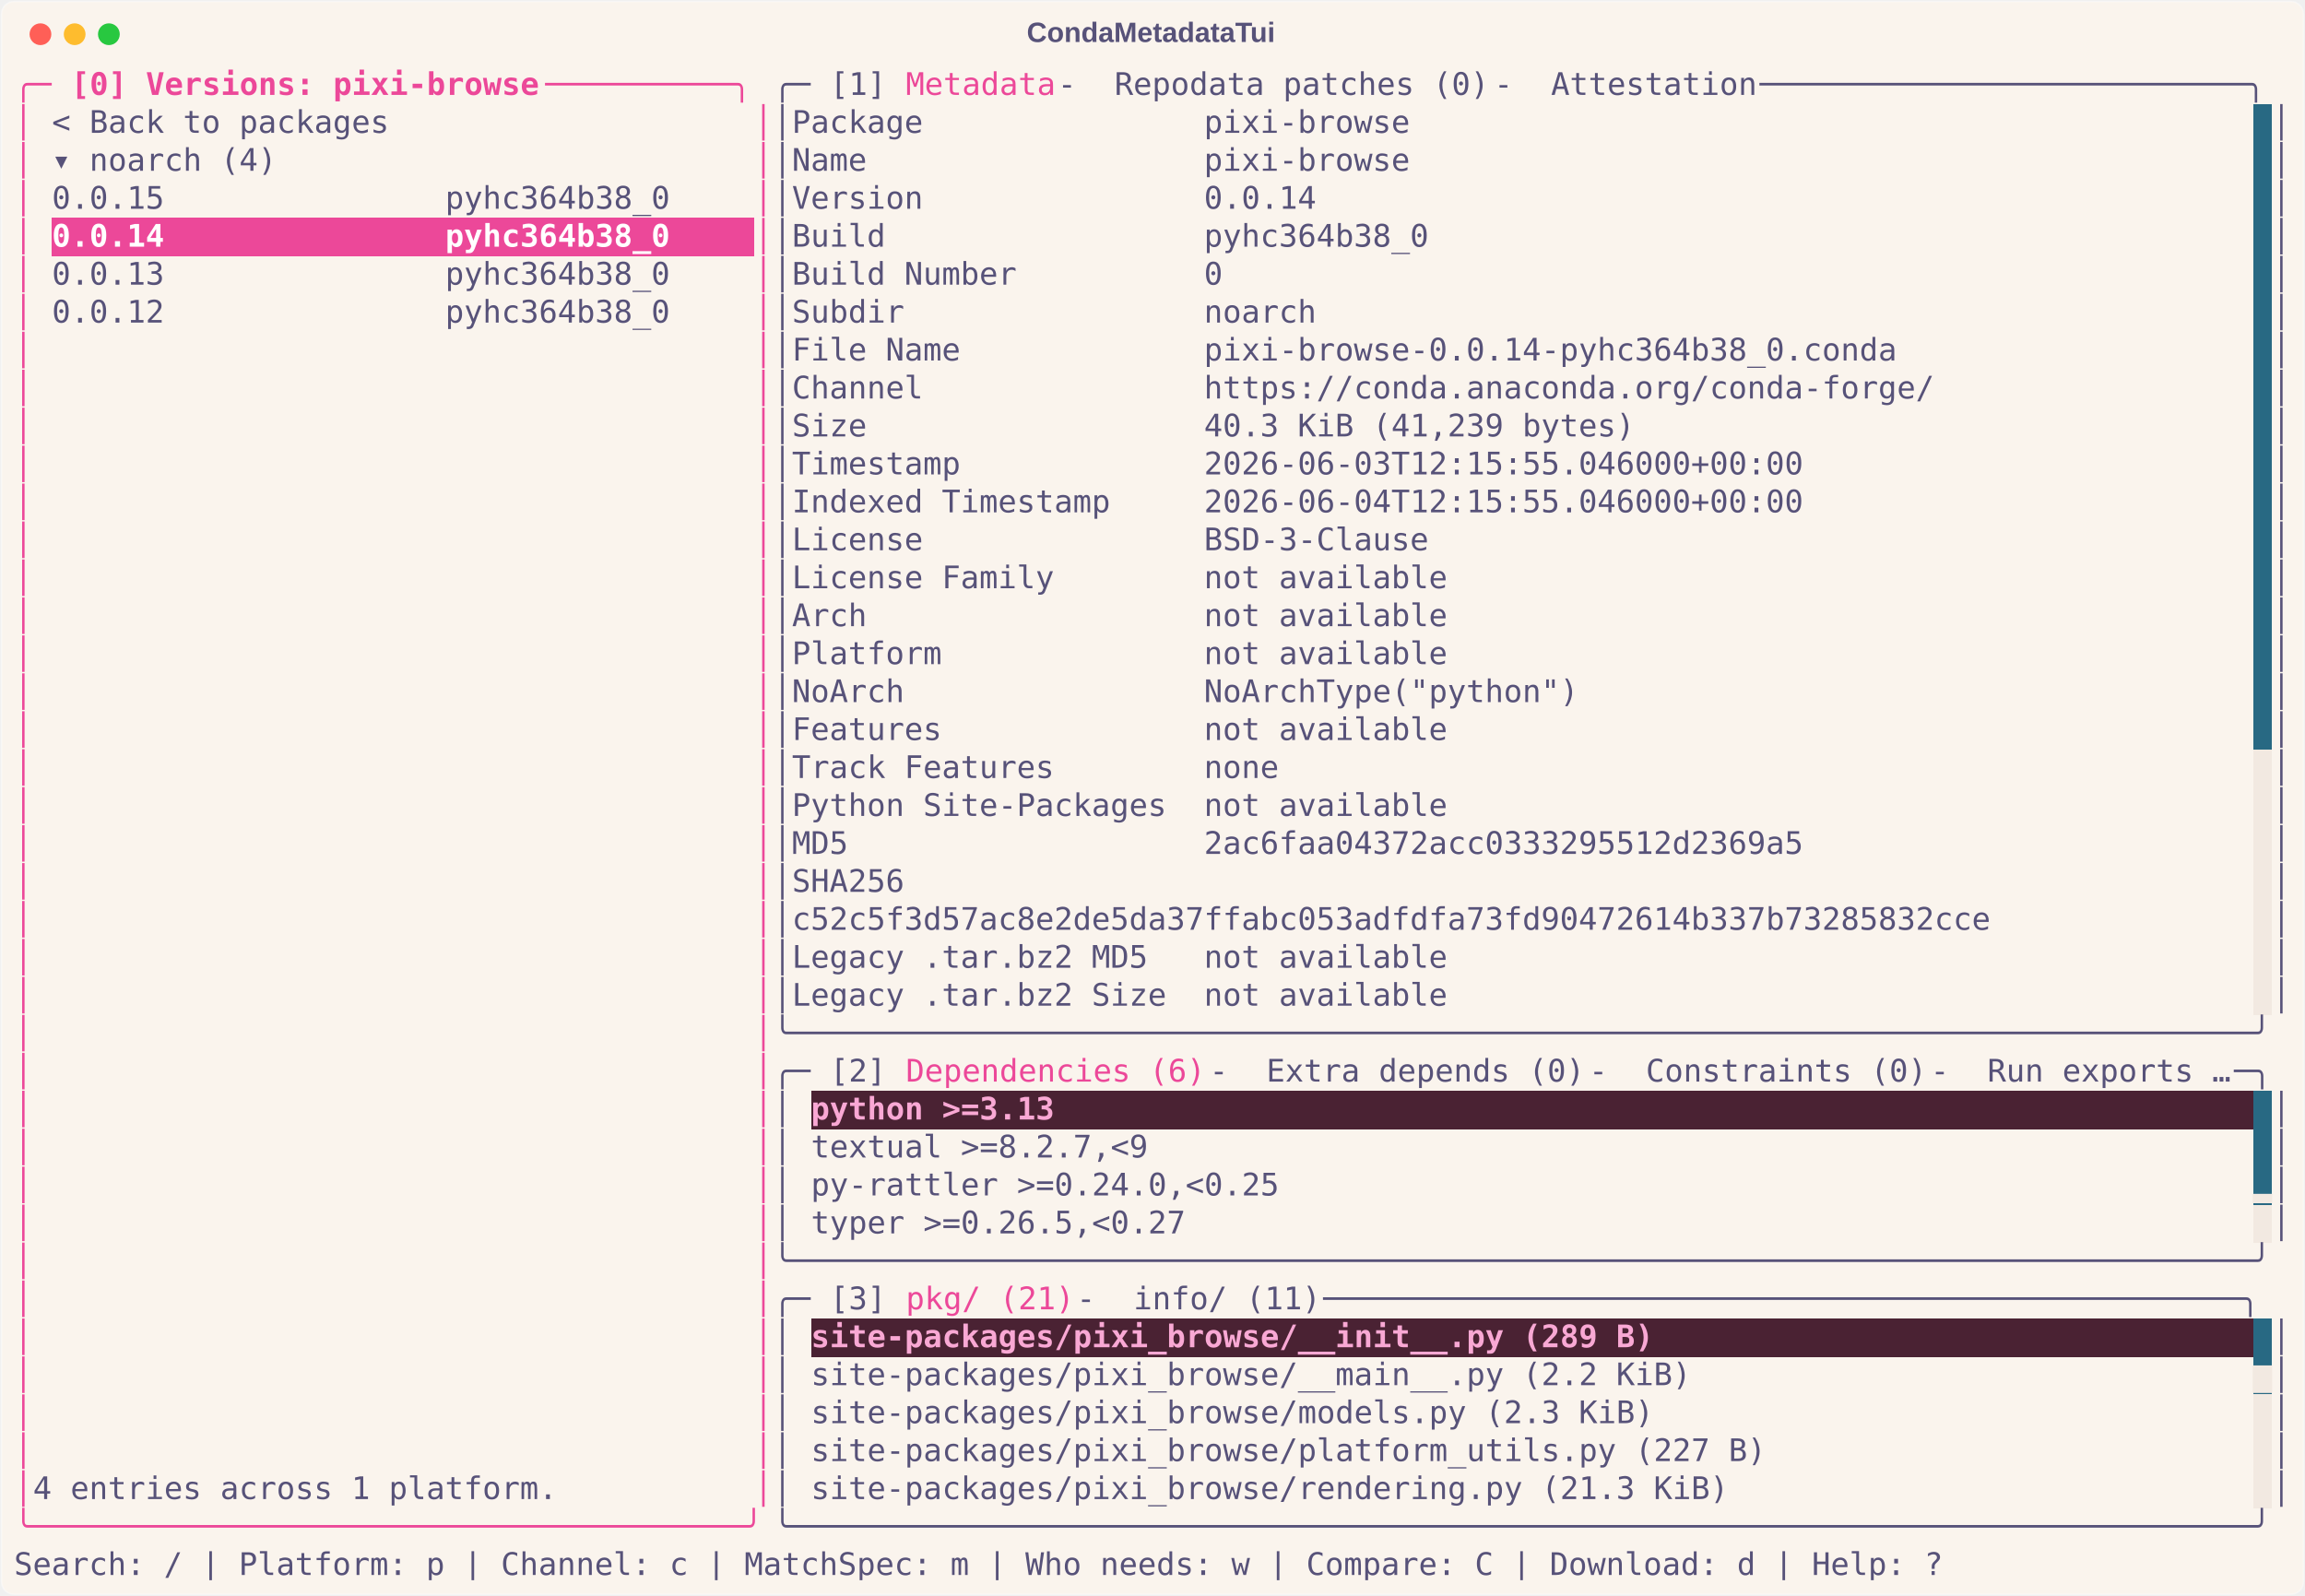
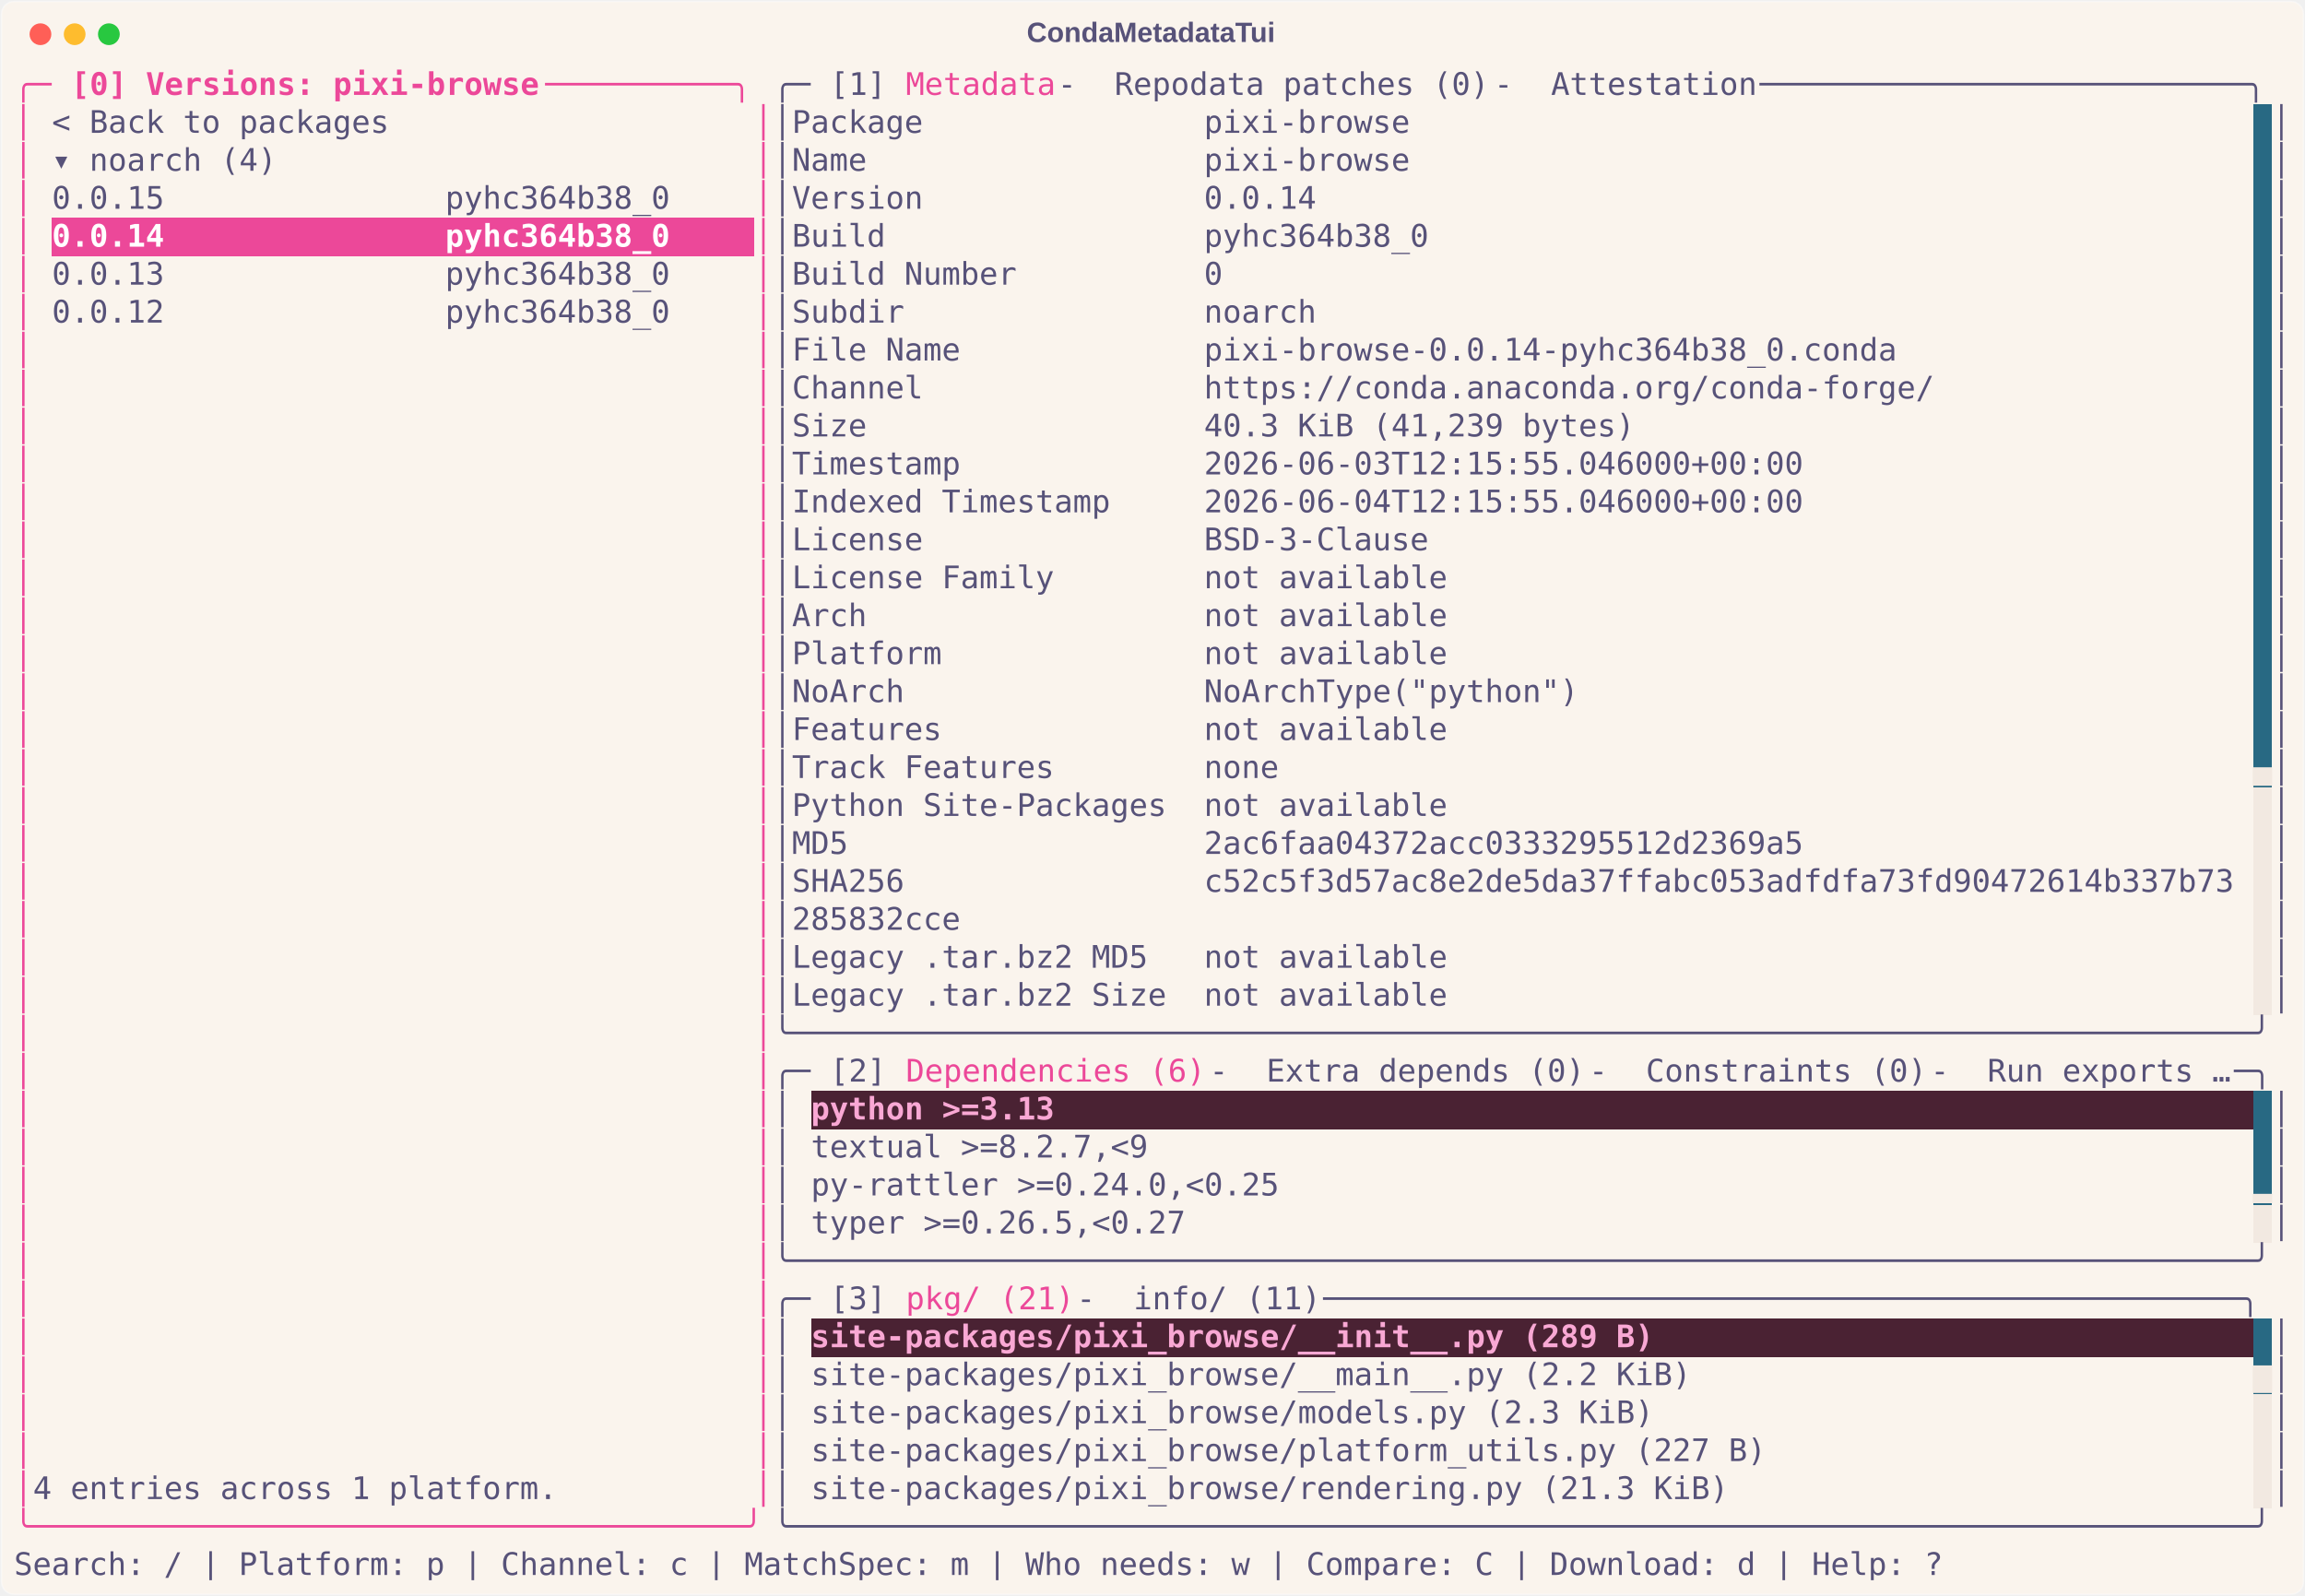
<svg xmlns="http://www.w3.org/2000/svg" class="rich-terminal" viewBox="0 0 1482 1026.0">
  <style>

    @font-face {
        font-family: "Fira Code";
        src: local("FiraCode-Regular"),
                url("https://cdnjs.cloudflare.com/ajax/libs/firacode/6.2.0/woff2/FiraCode-Regular.woff2") format("woff2"),
                url("https://cdnjs.cloudflare.com/ajax/libs/firacode/6.2.0/woff/FiraCode-Regular.woff") format("woff");
        font-style: normal;
        font-weight: 400;
    }
    @font-face {
        font-family: "Fira Code";
        src: local("FiraCode-Bold"),
                url("https://cdnjs.cloudflare.com/ajax/libs/firacode/6.2.0/woff2/FiraCode-Bold.woff2") format("woff2"),
                url("https://cdnjs.cloudflare.com/ajax/libs/firacode/6.2.0/woff/FiraCode-Bold.woff") format("woff");
        font-style: bold;
        font-weight: 700;
    }

    .terminal-matrix {
        font-family: Fira Code, monospace;
        font-size: 20px;
        line-height: 24.4px;
        font-variant-east-asian: full-width;
    }

    .terminal-title {
        font-size: 18px;
        font-weight: bold;
        font-family: arial;
    }

    .terminal-r1 { fill: #ec4899 }
.terminal-r2 { fill: #ec4899;font-weight: bold }
.terminal-r3 { fill: #575279 }
.terminal-r4 { fill: #faf4ed }
.terminal-r5 { fill: #ffffff;font-weight: bold }
- .terminal-r6 { fill: #f9a8d4;font-weight: bold }
- .terminal-r7 { fill: #f2e9e1 }
+ .terminal-r6 { fill: #f2e9e1 }
+ .terminal-r7 { fill: #f9a8d4;font-weight: bold }
    </style>
  <defs>
    <clipPath id="terminal-clip-terminal">
      <rect x="0" y="0" width="1463.0" height="975.0" />
    </clipPath>
    <clipPath id="terminal-line-0">
      <rect x="0" y="1.5" width="1464" height="24.65" />
    </clipPath>
    <clipPath id="terminal-line-1">
      <rect x="0" y="25.9" width="1464" height="24.65" />
    </clipPath>
    <clipPath id="terminal-line-2">
      <rect x="0" y="50.3" width="1464" height="24.65" />
    </clipPath>
    <clipPath id="terminal-line-3">
      <rect x="0" y="74.7" width="1464" height="24.65" />
    </clipPath>
    <clipPath id="terminal-line-4">
      <rect x="0" y="99.1" width="1464" height="24.65" />
    </clipPath>
    <clipPath id="terminal-line-5">
      <rect x="0" y="123.5" width="1464" height="24.65" />
    </clipPath>
    <clipPath id="terminal-line-6">
      <rect x="0" y="147.9" width="1464" height="24.65" />
    </clipPath>
    <clipPath id="terminal-line-7">
      <rect x="0" y="172.3" width="1464" height="24.65" />
    </clipPath>
    <clipPath id="terminal-line-8">
      <rect x="0" y="196.7" width="1464" height="24.65" />
    </clipPath>
    <clipPath id="terminal-line-9">
      <rect x="0" y="221.1" width="1464" height="24.65" />
    </clipPath>
    <clipPath id="terminal-line-10">
      <rect x="0" y="245.5" width="1464" height="24.65" />
    </clipPath>
    <clipPath id="terminal-line-11">
      <rect x="0" y="269.9" width="1464" height="24.65" />
    </clipPath>
    <clipPath id="terminal-line-12">
      <rect x="0" y="294.3" width="1464" height="24.65" />
    </clipPath>
    <clipPath id="terminal-line-13">
      <rect x="0" y="318.7" width="1464" height="24.65" />
    </clipPath>
    <clipPath id="terminal-line-14">
      <rect x="0" y="343.1" width="1464" height="24.65" />
    </clipPath>
    <clipPath id="terminal-line-15">
      <rect x="0" y="367.5" width="1464" height="24.65" />
    </clipPath>
    <clipPath id="terminal-line-16">
      <rect x="0" y="391.9" width="1464" height="24.65" />
    </clipPath>
    <clipPath id="terminal-line-17">
      <rect x="0" y="416.3" width="1464" height="24.65" />
    </clipPath>
    <clipPath id="terminal-line-18">
      <rect x="0" y="440.7" width="1464" height="24.65" />
    </clipPath>
    <clipPath id="terminal-line-19">
      <rect x="0" y="465.1" width="1464" height="24.65" />
    </clipPath>
    <clipPath id="terminal-line-20">
      <rect x="0" y="489.5" width="1464" height="24.65" />
    </clipPath>
    <clipPath id="terminal-line-21">
      <rect x="0" y="513.9" width="1464" height="24.65" />
    </clipPath>
    <clipPath id="terminal-line-22">
      <rect x="0" y="538.3" width="1464" height="24.65" />
    </clipPath>
    <clipPath id="terminal-line-23">
      <rect x="0" y="562.7" width="1464" height="24.65" />
    </clipPath>
    <clipPath id="terminal-line-24">
      <rect x="0" y="587.1" width="1464" height="24.65" />
    </clipPath>
    <clipPath id="terminal-line-25">
      <rect x="0" y="611.5" width="1464" height="24.65" />
    </clipPath>
    <clipPath id="terminal-line-26">
      <rect x="0" y="635.9" width="1464" height="24.65" />
    </clipPath>
    <clipPath id="terminal-line-27">
      <rect x="0" y="660.3" width="1464" height="24.65" />
    </clipPath>
    <clipPath id="terminal-line-28">
      <rect x="0" y="684.7" width="1464" height="24.65" />
    </clipPath>
    <clipPath id="terminal-line-29">
      <rect x="0" y="709.1" width="1464" height="24.65" />
    </clipPath>
    <clipPath id="terminal-line-30">
      <rect x="0" y="733.5" width="1464" height="24.65" />
    </clipPath>
    <clipPath id="terminal-line-31">
      <rect x="0" y="757.9" width="1464" height="24.65" />
    </clipPath>
    <clipPath id="terminal-line-32">
      <rect x="0" y="782.3" width="1464" height="24.65" />
    </clipPath>
    <clipPath id="terminal-line-33">
      <rect x="0" y="806.7" width="1464" height="24.65" />
    </clipPath>
    <clipPath id="terminal-line-34">
      <rect x="0" y="831.1" width="1464" height="24.65" />
    </clipPath>
    <clipPath id="terminal-line-35">
      <rect x="0" y="855.5" width="1464" height="24.65" />
    </clipPath>
    <clipPath id="terminal-line-36">
      <rect x="0" y="879.9" width="1464" height="24.65" />
    </clipPath>
    <clipPath id="terminal-line-37">
      <rect x="0" y="904.3" width="1464" height="24.65" />
    </clipPath>
    <clipPath id="terminal-line-38">
      <rect x="0" y="928.7" width="1464" height="24.65" />
    </clipPath>
  </defs>
  <rect fill="#faf4ed" stroke="rgba(255,255,255,0.35)" stroke-width="1" x="1" y="1" width="1480" height="1024" rx="8" />
  <text class="terminal-title" fill="#575279" text-anchor="middle" x="740" y="27">CondaMetadataTui</text>
  <g transform="translate(26,22)">
    <circle cx="0" cy="0" r="7" fill="#ff5f57" />
    <circle cx="22" cy="0" r="7" fill="#febc2e" />
    <circle cx="44" cy="0" r="7" fill="#28c840" />
  </g>
  <g transform="translate(9, 41)" clip-path="url(#terminal-clip-terminal)">
    <rect fill="#286983" x="1439.6" y="25.9" width="12.2" height="24.65" shape-rendering="crispEdges" />
    <rect fill="#286983" x="1439.6" y="50.3" width="12.2" height="24.65" shape-rendering="crispEdges" />
    <rect fill="#286983" x="1439.6" y="74.7" width="12.2" height="24.65" shape-rendering="crispEdges" />
    <rect fill="#ec4899" x="24.4" y="99.1" width="402.6" height="24.65" shape-rendering="crispEdges" />
    <rect fill="#ec4899" x="427" y="99.1" width="48.8" height="24.65" shape-rendering="crispEdges" />
    <rect fill="#286983" x="1439.6" y="99.1" width="12.2" height="24.65" shape-rendering="crispEdges" />
    <rect fill="#286983" x="1439.6" y="123.5" width="12.2" height="24.65" shape-rendering="crispEdges" />
    <rect fill="#286983" x="1439.6" y="147.9" width="12.2" height="24.65" shape-rendering="crispEdges" />
    <rect fill="#286983" x="1439.6" y="172.3" width="12.2" height="24.65" shape-rendering="crispEdges" />
    <rect fill="#286983" x="1439.6" y="196.7" width="12.2" height="24.65" shape-rendering="crispEdges" />
    <rect fill="#286983" x="1439.6" y="221.1" width="12.2" height="24.65" shape-rendering="crispEdges" />
    <rect fill="#286983" x="1439.6" y="245.5" width="12.2" height="24.65" shape-rendering="crispEdges" />
    <rect fill="#286983" x="1439.6" y="269.9" width="12.2" height="24.65" shape-rendering="crispEdges" />
    <rect fill="#286983" x="1439.6" y="294.3" width="12.2" height="24.65" shape-rendering="crispEdges" />
    <rect fill="#286983" x="1439.6" y="318.7" width="12.2" height="24.65" shape-rendering="crispEdges" />
    <rect fill="#286983" x="1439.6" y="343.1" width="12.2" height="24.65" shape-rendering="crispEdges" />
    <rect fill="#286983" x="1439.6" y="367.5" width="12.2" height="24.65" shape-rendering="crispEdges" />
    <rect fill="#286983" x="1439.6" y="391.9" width="12.2" height="24.65" shape-rendering="crispEdges" />
    <rect fill="#286983" x="1439.6" y="416.3" width="12.2" height="24.65" shape-rendering="crispEdges" />
-     <rect fill="#f2e9e1" x="1439.6" y="440.7" width="12.2" height="24.65" shape-rendering="crispEdges" />
+     <rect fill="#286983" x="1439.6" y="440.7" width="12.2" height="24.65" shape-rendering="crispEdges" />
    <rect fill="#f2e9e1" x="1439.6" y="465.1" width="12.2" height="24.65" shape-rendering="crispEdges" />
    <rect fill="#f2e9e1" x="1439.6" y="489.5" width="12.2" height="24.65" shape-rendering="crispEdges" />
    <rect fill="#f2e9e1" x="1439.6" y="513.9" width="12.2" height="24.65" shape-rendering="crispEdges" />
    <rect fill="#f2e9e1" x="1439.6" y="538.3" width="12.2" height="24.65" shape-rendering="crispEdges" />
    <rect fill="#f2e9e1" x="1439.6" y="562.7" width="12.2" height="24.65" shape-rendering="crispEdges" />
    <rect fill="#f2e9e1" x="1439.6" y="587.1" width="12.2" height="24.65" shape-rendering="crispEdges" />
    <rect fill="#4a2233" x="512.4" y="660.3" width="158.6" height="24.65" shape-rendering="crispEdges" />
    <rect fill="#4a2233" x="671" y="660.3" width="768.6" height="24.65" shape-rendering="crispEdges" />
    <rect fill="#286983" x="1439.6" y="660.3" width="12.2" height="24.65" shape-rendering="crispEdges" />
    <rect fill="#286983" x="1439.6" y="684.7" width="12.2" height="24.65" shape-rendering="crispEdges" />
    <rect fill="#286983" x="1439.6" y="709.1" width="12.2" height="24.65" shape-rendering="crispEdges" />
    <rect fill="#f2e9e1" x="1439.6" y="733.5" width="12.2" height="24.65" shape-rendering="crispEdges" />
    <rect fill="#4a2233" x="512.4" y="806.7" width="549" height="24.65" shape-rendering="crispEdges" />
    <rect fill="#4a2233" x="1061.4" y="806.7" width="378.2" height="24.65" shape-rendering="crispEdges" />
    <rect fill="#286983" x="1439.6" y="806.7" width="12.2" height="24.65" shape-rendering="crispEdges" />
    <rect fill="#286983" x="1439.6" y="831.1" width="12.2" height="24.65" shape-rendering="crispEdges" />
    <rect fill="#f2e9e1" x="1439.6" y="855.5" width="12.2" height="24.65" shape-rendering="crispEdges" />
    <rect fill="#f2e9e1" x="1439.6" y="879.9" width="12.2" height="24.65" shape-rendering="crispEdges" />
    <rect fill="#f2e9e1" x="1439.6" y="904.3" width="12.2" height="24.65" shape-rendering="crispEdges" />
    <g class="terminal-matrix">
      <text class="terminal-r1" x="0" y="20" textLength="36.6" clip-path="url(#terminal-line-0)">╭─ </text>
      <text class="terminal-r2" x="36.6" y="20" textLength="305" clip-path="url(#terminal-line-0)">[0] Versions: pixi-browse</text>
      <text class="terminal-r1" x="341.6" y="20" textLength="146.4" clip-path="url(#terminal-line-0)"> ──────────╮</text>
      <text class="terminal-r3" x="488" y="20" textLength="36.6" clip-path="url(#terminal-line-0)">╭─ </text>
      <text class="terminal-r3" x="524.6" y="20" textLength="48.8" clip-path="url(#terminal-line-0)">[1] </text>
      <text class="terminal-r1" x="573.4" y="20" textLength="97.6" clip-path="url(#terminal-line-0)">Metadata</text>
      <text class="terminal-r3" x="671" y="20" textLength="36.6" clip-path="url(#terminal-line-0)"> - </text>
      <text class="terminal-r3" x="707.6" y="20" textLength="244" clip-path="url(#terminal-line-0)">Repodata patches (0)</text>
      <text class="terminal-r3" x="951.6" y="20" textLength="36.6" clip-path="url(#terminal-line-0)"> - </text>
      <text class="terminal-r3" x="988.2" y="20" textLength="134.2" clip-path="url(#terminal-line-0)">Attestation</text>
      <text class="terminal-r3" x="1122.4" y="20" textLength="341.6" clip-path="url(#terminal-line-0)"> ──────────────────────────╮</text>
      <text class="terminal-r3" x="1464" y="20" textLength="12.2" clip-path="url(#terminal-line-0)">
</text>
      <text class="terminal-r1" x="0" y="44.4" textLength="12.2" clip-path="url(#terminal-line-1)">│</text>
      <text class="terminal-r3" x="24.4" y="44.4" textLength="219.6" clip-path="url(#terminal-line-1)">&lt; Back to packages</text>
      <text class="terminal-r1" x="475.8" y="44.4" textLength="12.2" clip-path="url(#terminal-line-1)">│</text>
      <text class="terminal-r3" x="488" y="44.4" textLength="12.2" clip-path="url(#terminal-line-1)">│</text>
      <text class="terminal-r3" x="500.2" y="44.4" textLength="402.6" clip-path="url(#terminal-line-1)">Package               pixi-browse</text>
      <text class="terminal-r3" x="1451.8" y="44.4" textLength="12.2" clip-path="url(#terminal-line-1)">│</text>
      <text class="terminal-r3" x="1464" y="44.4" textLength="12.2" clip-path="url(#terminal-line-1)">
</text>
      <text class="terminal-r1" x="0" y="68.8" textLength="12.2" clip-path="url(#terminal-line-2)">│</text>
      <text class="terminal-r3" x="24.4" y="68.8" textLength="146.4" clip-path="url(#terminal-line-2)">▾ noarch (4)</text>
      <text class="terminal-r1" x="475.8" y="68.8" textLength="12.2" clip-path="url(#terminal-line-2)">│</text>
      <text class="terminal-r3" x="488" y="68.8" textLength="12.2" clip-path="url(#terminal-line-2)">│</text>
      <text class="terminal-r3" x="500.2" y="68.8" textLength="402.6" clip-path="url(#terminal-line-2)">Name                  pixi-browse</text>
      <text class="terminal-r3" x="1451.8" y="68.8" textLength="12.2" clip-path="url(#terminal-line-2)">│</text>
      <text class="terminal-r3" x="1464" y="68.8" textLength="12.2" clip-path="url(#terminal-line-2)">
</text>
      <text class="terminal-r1" x="0" y="93.2" textLength="12.2" clip-path="url(#terminal-line-3)">│</text>
      <text class="terminal-r3" x="24.4" y="93.2" textLength="402.6" clip-path="url(#terminal-line-3)">0.0.15               pyhc364b38_0</text>
      <text class="terminal-r1" x="475.8" y="93.2" textLength="12.2" clip-path="url(#terminal-line-3)">│</text>
      <text class="terminal-r3" x="488" y="93.2" textLength="12.2" clip-path="url(#terminal-line-3)">│</text>
      <text class="terminal-r3" x="500.2" y="93.2" textLength="341.6" clip-path="url(#terminal-line-3)">Version               0.0.14</text>
      <text class="terminal-r3" x="1451.8" y="93.2" textLength="12.2" clip-path="url(#terminal-line-3)">│</text>
      <text class="terminal-r3" x="1464" y="93.2" textLength="12.2" clip-path="url(#terminal-line-3)">
</text>
      <text class="terminal-r1" x="0" y="117.6" textLength="12.2" clip-path="url(#terminal-line-4)">│</text>
      <text class="terminal-r5" x="24.4" y="117.6" textLength="402.6" clip-path="url(#terminal-line-4)">0.0.14               pyhc364b38_0</text>
      <text class="terminal-r1" x="475.8" y="117.6" textLength="12.2" clip-path="url(#terminal-line-4)">│</text>
      <text class="terminal-r3" x="488" y="117.6" textLength="12.2" clip-path="url(#terminal-line-4)">│</text>
      <text class="terminal-r3" x="500.2" y="117.6" textLength="414.8" clip-path="url(#terminal-line-4)">Build                 pyhc364b38_0</text>
      <text class="terminal-r3" x="1451.8" y="117.6" textLength="12.2" clip-path="url(#terminal-line-4)">│</text>
      <text class="terminal-r3" x="1464" y="117.6" textLength="12.2" clip-path="url(#terminal-line-4)">
</text>
      <text class="terminal-r1" x="0" y="142" textLength="12.2" clip-path="url(#terminal-line-5)">│</text>
      <text class="terminal-r3" x="24.4" y="142" textLength="402.6" clip-path="url(#terminal-line-5)">0.0.13               pyhc364b38_0</text>
      <text class="terminal-r1" x="475.8" y="142" textLength="12.2" clip-path="url(#terminal-line-5)">│</text>
      <text class="terminal-r3" x="488" y="142" textLength="12.2" clip-path="url(#terminal-line-5)">│</text>
      <text class="terminal-r3" x="500.2" y="142" textLength="280.6" clip-path="url(#terminal-line-5)">Build Number          0</text>
      <text class="terminal-r3" x="1451.8" y="142" textLength="12.2" clip-path="url(#terminal-line-5)">│</text>
      <text class="terminal-r3" x="1464" y="142" textLength="12.2" clip-path="url(#terminal-line-5)">
</text>
      <text class="terminal-r1" x="0" y="166.4" textLength="12.2" clip-path="url(#terminal-line-6)">│</text>
      <text class="terminal-r3" x="24.4" y="166.4" textLength="402.6" clip-path="url(#terminal-line-6)">0.0.12               pyhc364b38_0</text>
      <text class="terminal-r1" x="475.8" y="166.4" textLength="12.2" clip-path="url(#terminal-line-6)">│</text>
      <text class="terminal-r3" x="488" y="166.4" textLength="12.2" clip-path="url(#terminal-line-6)">│</text>
      <text class="terminal-r3" x="500.2" y="166.4" textLength="341.6" clip-path="url(#terminal-line-6)">Subdir                noarch</text>
      <text class="terminal-r3" x="1451.8" y="166.4" textLength="12.2" clip-path="url(#terminal-line-6)">│</text>
      <text class="terminal-r3" x="1464" y="166.4" textLength="12.2" clip-path="url(#terminal-line-6)">
</text>
      <text class="terminal-r1" x="0" y="190.8" textLength="12.2" clip-path="url(#terminal-line-7)">│</text>
      <text class="terminal-r1" x="475.8" y="190.8" textLength="12.2" clip-path="url(#terminal-line-7)">│</text>
      <text class="terminal-r3" x="488" y="190.8" textLength="12.2" clip-path="url(#terminal-line-7)">│</text>
      <text class="terminal-r3" x="500.2" y="190.8" textLength="719.8" clip-path="url(#terminal-line-7)">File Name             pixi-browse-0.0.14-pyhc364b38_0.conda</text>
      <text class="terminal-r3" x="1451.8" y="190.8" textLength="12.2" clip-path="url(#terminal-line-7)">│</text>
      <text class="terminal-r3" x="1464" y="190.8" textLength="12.2" clip-path="url(#terminal-line-7)">
</text>
      <text class="terminal-r1" x="0" y="215.2" textLength="12.2" clip-path="url(#terminal-line-8)">│</text>
      <text class="terminal-r1" x="475.8" y="215.2" textLength="12.2" clip-path="url(#terminal-line-8)">│</text>
      <text class="terminal-r3" x="488" y="215.2" textLength="12.2" clip-path="url(#terminal-line-8)">│</text>
      <text class="terminal-r3" x="500.2" y="215.2" textLength="744.2" clip-path="url(#terminal-line-8)">Channel               https://conda.anaconda.org/conda-forge/</text>
      <text class="terminal-r3" x="1451.8" y="215.2" textLength="12.2" clip-path="url(#terminal-line-8)">│</text>
      <text class="terminal-r3" x="1464" y="215.2" textLength="12.2" clip-path="url(#terminal-line-8)">
</text>
      <text class="terminal-r1" x="0" y="239.6" textLength="12.2" clip-path="url(#terminal-line-9)">│</text>
      <text class="terminal-r1" x="475.8" y="239.6" textLength="12.2" clip-path="url(#terminal-line-9)">│</text>
      <text class="terminal-r3" x="488" y="239.6" textLength="12.2" clip-path="url(#terminal-line-9)">│</text>
      <text class="terminal-r3" x="500.2" y="239.6" textLength="549" clip-path="url(#terminal-line-9)">Size                  40.3 KiB (41,239 bytes)</text>
      <text class="terminal-r3" x="1451.8" y="239.6" textLength="12.2" clip-path="url(#terminal-line-9)">│</text>
      <text class="terminal-r3" x="1464" y="239.6" textLength="12.2" clip-path="url(#terminal-line-9)">
</text>
      <text class="terminal-r1" x="0" y="264" textLength="12.2" clip-path="url(#terminal-line-10)">│</text>
      <text class="terminal-r1" x="475.8" y="264" textLength="12.2" clip-path="url(#terminal-line-10)">│</text>
      <text class="terminal-r3" x="488" y="264" textLength="12.2" clip-path="url(#terminal-line-10)">│</text>
      <text class="terminal-r3" x="500.2" y="264" textLength="658.8" clip-path="url(#terminal-line-10)">Timestamp             2026-06-03T12:15:55.046000+00:00</text>
      <text class="terminal-r3" x="1451.8" y="264" textLength="12.2" clip-path="url(#terminal-line-10)">│</text>
      <text class="terminal-r3" x="1464" y="264" textLength="12.2" clip-path="url(#terminal-line-10)">
</text>
      <text class="terminal-r1" x="0" y="288.4" textLength="12.2" clip-path="url(#terminal-line-11)">│</text>
      <text class="terminal-r1" x="475.8" y="288.4" textLength="12.2" clip-path="url(#terminal-line-11)">│</text>
      <text class="terminal-r3" x="488" y="288.4" textLength="12.2" clip-path="url(#terminal-line-11)">│</text>
      <text class="terminal-r3" x="500.2" y="288.4" textLength="658.8" clip-path="url(#terminal-line-11)">Indexed Timestamp     2026-06-04T12:15:55.046000+00:00</text>
      <text class="terminal-r3" x="1451.8" y="288.4" textLength="12.2" clip-path="url(#terminal-line-11)">│</text>
      <text class="terminal-r3" x="1464" y="288.4" textLength="12.2" clip-path="url(#terminal-line-11)">
</text>
      <text class="terminal-r1" x="0" y="312.8" textLength="12.2" clip-path="url(#terminal-line-12)">│</text>
      <text class="terminal-r1" x="475.8" y="312.8" textLength="12.2" clip-path="url(#terminal-line-12)">│</text>
      <text class="terminal-r3" x="488" y="312.8" textLength="12.2" clip-path="url(#terminal-line-12)">│</text>
      <text class="terminal-r3" x="500.2" y="312.8" textLength="414.8" clip-path="url(#terminal-line-12)">License               BSD-3-Clause</text>
      <text class="terminal-r3" x="1451.8" y="312.8" textLength="12.2" clip-path="url(#terminal-line-12)">│</text>
      <text class="terminal-r3" x="1464" y="312.8" textLength="12.2" clip-path="url(#terminal-line-12)">
</text>
      <text class="terminal-r1" x="0" y="337.2" textLength="12.2" clip-path="url(#terminal-line-13)">│</text>
      <text class="terminal-r1" x="475.8" y="337.2" textLength="12.2" clip-path="url(#terminal-line-13)">│</text>
      <text class="terminal-r3" x="488" y="337.2" textLength="12.2" clip-path="url(#terminal-line-13)">│</text>
      <text class="terminal-r3" x="500.2" y="337.2" textLength="427" clip-path="url(#terminal-line-13)">License Family        not available</text>
      <text class="terminal-r3" x="1451.8" y="337.2" textLength="12.2" clip-path="url(#terminal-line-13)">│</text>
      <text class="terminal-r3" x="1464" y="337.2" textLength="12.2" clip-path="url(#terminal-line-13)">
</text>
      <text class="terminal-r1" x="0" y="361.6" textLength="12.2" clip-path="url(#terminal-line-14)">│</text>
      <text class="terminal-r1" x="475.8" y="361.6" textLength="12.2" clip-path="url(#terminal-line-14)">│</text>
      <text class="terminal-r3" x="488" y="361.6" textLength="12.2" clip-path="url(#terminal-line-14)">│</text>
      <text class="terminal-r3" x="500.2" y="361.6" textLength="427" clip-path="url(#terminal-line-14)">Arch                  not available</text>
      <text class="terminal-r3" x="1451.8" y="361.6" textLength="12.2" clip-path="url(#terminal-line-14)">│</text>
      <text class="terminal-r3" x="1464" y="361.6" textLength="12.2" clip-path="url(#terminal-line-14)">
</text>
      <text class="terminal-r1" x="0" y="386" textLength="12.2" clip-path="url(#terminal-line-15)">│</text>
      <text class="terminal-r1" x="475.8" y="386" textLength="12.2" clip-path="url(#terminal-line-15)">│</text>
      <text class="terminal-r3" x="488" y="386" textLength="12.2" clip-path="url(#terminal-line-15)">│</text>
      <text class="terminal-r3" x="500.2" y="386" textLength="427" clip-path="url(#terminal-line-15)">Platform              not available</text>
      <text class="terminal-r3" x="1451.8" y="386" textLength="12.2" clip-path="url(#terminal-line-15)">│</text>
      <text class="terminal-r3" x="1464" y="386" textLength="12.2" clip-path="url(#terminal-line-15)">
</text>
      <text class="terminal-r1" x="0" y="410.4" textLength="12.2" clip-path="url(#terminal-line-16)">│</text>
      <text class="terminal-r1" x="475.8" y="410.4" textLength="12.2" clip-path="url(#terminal-line-16)">│</text>
      <text class="terminal-r3" x="488" y="410.4" textLength="12.2" clip-path="url(#terminal-line-16)">│</text>
      <text class="terminal-r3" x="500.2" y="410.4" textLength="512.4" clip-path="url(#terminal-line-16)">NoArch                NoArchType("python")</text>
      <text class="terminal-r3" x="1451.8" y="410.4" textLength="12.2" clip-path="url(#terminal-line-16)">│</text>
      <text class="terminal-r3" x="1464" y="410.4" textLength="12.2" clip-path="url(#terminal-line-16)">
</text>
      <text class="terminal-r1" x="0" y="434.8" textLength="12.2" clip-path="url(#terminal-line-17)">│</text>
      <text class="terminal-r1" x="475.8" y="434.8" textLength="12.2" clip-path="url(#terminal-line-17)">│</text>
      <text class="terminal-r3" x="488" y="434.8" textLength="12.2" clip-path="url(#terminal-line-17)">│</text>
      <text class="terminal-r3" x="500.2" y="434.8" textLength="427" clip-path="url(#terminal-line-17)">Features              not available</text>
      <text class="terminal-r3" x="1451.8" y="434.8" textLength="12.2" clip-path="url(#terminal-line-17)">│</text>
      <text class="terminal-r3" x="1464" y="434.8" textLength="12.2" clip-path="url(#terminal-line-17)">
</text>
      <text class="terminal-r1" x="0" y="459.2" textLength="12.2" clip-path="url(#terminal-line-18)">│</text>
      <text class="terminal-r1" x="475.8" y="459.2" textLength="12.2" clip-path="url(#terminal-line-18)">│</text>
      <text class="terminal-r3" x="488" y="459.2" textLength="12.2" clip-path="url(#terminal-line-18)">│</text>
      <text class="terminal-r3" x="500.2" y="459.2" textLength="317.2" clip-path="url(#terminal-line-18)">Track Features        none</text>
+       <text class="terminal-r6" x="1439.6" y="459.2" textLength="12.2" clip-path="url(#terminal-line-18)">▄</text>
      <text class="terminal-r3" x="1451.8" y="459.2" textLength="12.2" clip-path="url(#terminal-line-18)">│</text>
      <text class="terminal-r3" x="1464" y="459.2" textLength="12.2" clip-path="url(#terminal-line-18)">
</text>
      <text class="terminal-r1" x="0" y="483.6" textLength="12.2" clip-path="url(#terminal-line-19)">│</text>
      <text class="terminal-r1" x="475.8" y="483.6" textLength="12.2" clip-path="url(#terminal-line-19)">│</text>
      <text class="terminal-r3" x="488" y="483.6" textLength="12.2" clip-path="url(#terminal-line-19)">│</text>
      <text class="terminal-r3" x="500.2" y="483.6" textLength="427" clip-path="url(#terminal-line-19)">Python Site-Packages  not available</text>
      <text class="terminal-r3" x="1451.8" y="483.6" textLength="12.2" clip-path="url(#terminal-line-19)">│</text>
      <text class="terminal-r3" x="1464" y="483.6" textLength="12.2" clip-path="url(#terminal-line-19)">
</text>
      <text class="terminal-r1" x="0" y="508" textLength="12.2" clip-path="url(#terminal-line-20)">│</text>
      <text class="terminal-r1" x="475.8" y="508" textLength="12.2" clip-path="url(#terminal-line-20)">│</text>
      <text class="terminal-r3" x="488" y="508" textLength="12.2" clip-path="url(#terminal-line-20)">│</text>
      <text class="terminal-r3" x="500.2" y="508" textLength="658.8" clip-path="url(#terminal-line-20)">MD5                   2ac6faa04372acc0333295512d2369a5</text>
      <text class="terminal-r3" x="1451.8" y="508" textLength="12.2" clip-path="url(#terminal-line-20)">│</text>
      <text class="terminal-r3" x="1464" y="508" textLength="12.2" clip-path="url(#terminal-line-20)">
</text>
      <text class="terminal-r1" x="0" y="532.4" textLength="12.2" clip-path="url(#terminal-line-21)">│</text>
      <text class="terminal-r1" x="475.8" y="532.4" textLength="12.2" clip-path="url(#terminal-line-21)">│</text>
      <text class="terminal-r3" x="488" y="532.4" textLength="12.2" clip-path="url(#terminal-line-21)">│</text>
-       <text class="terminal-r3" x="500.2" y="532.4" textLength="73.2" clip-path="url(#terminal-line-21)">SHA256</text>
+       <text class="terminal-r3" x="500.2" y="532.4" textLength="939.4" clip-path="url(#terminal-line-21)">SHA256                c52c5f3d57ac8e2de5da37ffabc053adfdfa73fd90472614b337b73</text>
      <text class="terminal-r3" x="1451.8" y="532.4" textLength="12.2" clip-path="url(#terminal-line-21)">│</text>
      <text class="terminal-r3" x="1464" y="532.4" textLength="12.2" clip-path="url(#terminal-line-21)">
</text>
      <text class="terminal-r1" x="0" y="556.8" textLength="12.2" clip-path="url(#terminal-line-22)">│</text>
      <text class="terminal-r1" x="475.8" y="556.8" textLength="12.2" clip-path="url(#terminal-line-22)">│</text>
      <text class="terminal-r3" x="488" y="556.8" textLength="12.2" clip-path="url(#terminal-line-22)">│</text>
-       <text class="terminal-r3" x="500.2" y="556.8" textLength="780.8" clip-path="url(#terminal-line-22)">c52c5f3d57ac8e2de5da37ffabc053adfdfa73fd90472614b337b73285832cce</text>
+       <text class="terminal-r3" x="500.2" y="556.8" textLength="378.2" clip-path="url(#terminal-line-22)">                      285832cce</text>
      <text class="terminal-r3" x="1451.8" y="556.8" textLength="12.2" clip-path="url(#terminal-line-22)">│</text>
      <text class="terminal-r3" x="1464" y="556.8" textLength="12.2" clip-path="url(#terminal-line-22)">
</text>
      <text class="terminal-r1" x="0" y="581.2" textLength="12.2" clip-path="url(#terminal-line-23)">│</text>
      <text class="terminal-r1" x="475.8" y="581.2" textLength="12.2" clip-path="url(#terminal-line-23)">│</text>
      <text class="terminal-r3" x="488" y="581.2" textLength="12.2" clip-path="url(#terminal-line-23)">│</text>
      <text class="terminal-r3" x="500.2" y="581.2" textLength="427" clip-path="url(#terminal-line-23)">Legacy .tar.bz2 MD5   not available</text>
      <text class="terminal-r3" x="1451.8" y="581.2" textLength="12.2" clip-path="url(#terminal-line-23)">│</text>
      <text class="terminal-r3" x="1464" y="581.2" textLength="12.2" clip-path="url(#terminal-line-23)">
</text>
      <text class="terminal-r1" x="0" y="605.6" textLength="12.2" clip-path="url(#terminal-line-24)">│</text>
      <text class="terminal-r1" x="475.8" y="605.6" textLength="12.2" clip-path="url(#terminal-line-24)">│</text>
      <text class="terminal-r3" x="488" y="605.6" textLength="12.2" clip-path="url(#terminal-line-24)">│</text>
      <text class="terminal-r3" x="500.2" y="605.6" textLength="427" clip-path="url(#terminal-line-24)">Legacy .tar.bz2 Size  not available</text>
      <text class="terminal-r3" x="1451.8" y="605.6" textLength="12.2" clip-path="url(#terminal-line-24)">│</text>
      <text class="terminal-r3" x="1464" y="605.6" textLength="12.2" clip-path="url(#terminal-line-24)">
</text>
      <text class="terminal-r1" x="0" y="630" textLength="12.2" clip-path="url(#terminal-line-25)">│</text>
      <text class="terminal-r1" x="475.8" y="630" textLength="12.2" clip-path="url(#terminal-line-25)">│</text>
      <text class="terminal-r3" x="488" y="630" textLength="976" clip-path="url(#terminal-line-25)">╰──────────────────────────────────────────────────────────────────────────────╯</text>
      <text class="terminal-r3" x="1464" y="630" textLength="12.2" clip-path="url(#terminal-line-25)">
</text>
      <text class="terminal-r1" x="0" y="654.4" textLength="12.2" clip-path="url(#terminal-line-26)">│</text>
      <text class="terminal-r1" x="475.8" y="654.4" textLength="12.2" clip-path="url(#terminal-line-26)">│</text>
      <text class="terminal-r3" x="488" y="654.4" textLength="36.6" clip-path="url(#terminal-line-26)">╭─ </text>
      <text class="terminal-r3" x="524.6" y="654.4" textLength="48.8" clip-path="url(#terminal-line-26)">[2] </text>
      <text class="terminal-r1" x="573.4" y="654.4" textLength="195.2" clip-path="url(#terminal-line-26)">Dependencies (6)</text>
      <text class="terminal-r3" x="768.6" y="654.4" textLength="36.6" clip-path="url(#terminal-line-26)"> - </text>
      <text class="terminal-r3" x="805.2" y="654.4" textLength="207.4" clip-path="url(#terminal-line-26)">Extra depends (0)</text>
      <text class="terminal-r3" x="1012.6" y="654.4" textLength="36.6" clip-path="url(#terminal-line-26)"> - </text>
      <text class="terminal-r3" x="1049.2" y="654.4" textLength="183" clip-path="url(#terminal-line-26)">Constraints (0)</text>
      <text class="terminal-r3" x="1232.2" y="654.4" textLength="36.6" clip-path="url(#terminal-line-26)"> - </text>
      <text class="terminal-r3" x="1268.8" y="654.4" textLength="158.6" clip-path="url(#terminal-line-26)">Run exports …</text>
      <text class="terminal-r3" x="1427.4" y="654.4" textLength="36.6" clip-path="url(#terminal-line-26)"> ─╮</text>
      <text class="terminal-r3" x="1464" y="654.4" textLength="12.2" clip-path="url(#terminal-line-26)">
</text>
      <text class="terminal-r1" x="0" y="678.8" textLength="12.2" clip-path="url(#terminal-line-27)">│</text>
      <text class="terminal-r1" x="475.8" y="678.8" textLength="12.2" clip-path="url(#terminal-line-27)">│</text>
      <text class="terminal-r3" x="488" y="678.8" textLength="12.2" clip-path="url(#terminal-line-27)">│</text>
-       <text class="terminal-r6" x="512.4" y="678.8" textLength="158.6" clip-path="url(#terminal-line-27)">python &gt;=3.13</text>
+       <text class="terminal-r7" x="512.4" y="678.8" textLength="158.6" clip-path="url(#terminal-line-27)">python &gt;=3.13</text>
      <text class="terminal-r3" x="1451.8" y="678.8" textLength="12.2" clip-path="url(#terminal-line-27)">│</text>
      <text class="terminal-r3" x="1464" y="678.8" textLength="12.2" clip-path="url(#terminal-line-27)">
</text>
      <text class="terminal-r1" x="0" y="703.2" textLength="12.2" clip-path="url(#terminal-line-28)">│</text>
      <text class="terminal-r1" x="475.8" y="703.2" textLength="12.2" clip-path="url(#terminal-line-28)">│</text>
      <text class="terminal-r3" x="488" y="703.2" textLength="12.2" clip-path="url(#terminal-line-28)">│</text>
      <text class="terminal-r3" x="512.4" y="703.2" textLength="219.6" clip-path="url(#terminal-line-28)">textual &gt;=8.2.7,&lt;9</text>
      <text class="terminal-r3" x="1451.8" y="703.2" textLength="12.2" clip-path="url(#terminal-line-28)">│</text>
      <text class="terminal-r3" x="1464" y="703.2" textLength="12.2" clip-path="url(#terminal-line-28)">
</text>
      <text class="terminal-r1" x="0" y="727.6" textLength="12.2" clip-path="url(#terminal-line-29)">│</text>
      <text class="terminal-r1" x="475.8" y="727.6" textLength="12.2" clip-path="url(#terminal-line-29)">│</text>
      <text class="terminal-r3" x="488" y="727.6" textLength="12.2" clip-path="url(#terminal-line-29)">│</text>
      <text class="terminal-r3" x="512.4" y="727.6" textLength="305" clip-path="url(#terminal-line-29)">py-rattler &gt;=0.24.0,&lt;0.25</text>
-       <text class="terminal-r7" x="1439.6" y="727.6" textLength="12.2" clip-path="url(#terminal-line-29)">▂</text>
+       <text class="terminal-r6" x="1439.6" y="727.6" textLength="12.2" clip-path="url(#terminal-line-29)">▂</text>
      <text class="terminal-r3" x="1451.8" y="727.6" textLength="12.2" clip-path="url(#terminal-line-29)">│</text>
      <text class="terminal-r3" x="1464" y="727.6" textLength="12.2" clip-path="url(#terminal-line-29)">
</text>
      <text class="terminal-r1" x="0" y="752" textLength="12.2" clip-path="url(#terminal-line-30)">│</text>
      <text class="terminal-r1" x="475.8" y="752" textLength="12.2" clip-path="url(#terminal-line-30)">│</text>
      <text class="terminal-r3" x="488" y="752" textLength="12.2" clip-path="url(#terminal-line-30)">│</text>
      <text class="terminal-r3" x="512.4" y="752" textLength="244" clip-path="url(#terminal-line-30)">typer &gt;=0.26.5,&lt;0.27</text>
      <text class="terminal-r3" x="1451.8" y="752" textLength="12.2" clip-path="url(#terminal-line-30)">│</text>
      <text class="terminal-r3" x="1464" y="752" textLength="12.2" clip-path="url(#terminal-line-30)">
</text>
      <text class="terminal-r1" x="0" y="776.4" textLength="12.2" clip-path="url(#terminal-line-31)">│</text>
      <text class="terminal-r1" x="475.8" y="776.4" textLength="12.2" clip-path="url(#terminal-line-31)">│</text>
      <text class="terminal-r3" x="488" y="776.4" textLength="976" clip-path="url(#terminal-line-31)">╰──────────────────────────────────────────────────────────────────────────────╯</text>
      <text class="terminal-r3" x="1464" y="776.4" textLength="12.2" clip-path="url(#terminal-line-31)">
</text>
      <text class="terminal-r1" x="0" y="800.8" textLength="12.2" clip-path="url(#terminal-line-32)">│</text>
      <text class="terminal-r1" x="475.8" y="800.8" textLength="12.2" clip-path="url(#terminal-line-32)">│</text>
      <text class="terminal-r3" x="488" y="800.8" textLength="36.6" clip-path="url(#terminal-line-32)">╭─ </text>
      <text class="terminal-r3" x="524.6" y="800.8" textLength="48.8" clip-path="url(#terminal-line-32)">[3] </text>
      <text class="terminal-r1" x="573.4" y="800.8" textLength="109.8" clip-path="url(#terminal-line-32)">pkg/ (21)</text>
      <text class="terminal-r3" x="683.2" y="800.8" textLength="36.6" clip-path="url(#terminal-line-32)"> - </text>
      <text class="terminal-r3" x="719.8" y="800.8" textLength="122" clip-path="url(#terminal-line-32)">info/ (11)</text>
      <text class="terminal-r3" x="841.8" y="800.8" textLength="622.2" clip-path="url(#terminal-line-32)"> ─────────────────────────────────────────────────╮</text>
      <text class="terminal-r3" x="1464" y="800.8" textLength="12.2" clip-path="url(#terminal-line-32)">
</text>
      <text class="terminal-r1" x="0" y="825.2" textLength="12.2" clip-path="url(#terminal-line-33)">│</text>
      <text class="terminal-r1" x="475.8" y="825.2" textLength="12.2" clip-path="url(#terminal-line-33)">│</text>
      <text class="terminal-r3" x="488" y="825.2" textLength="12.2" clip-path="url(#terminal-line-33)">│</text>
-       <text class="terminal-r6" x="512.4" y="825.2" textLength="549" clip-path="url(#terminal-line-33)">site-packages/pixi_browse/__init__.py (289 B)</text>
+       <text class="terminal-r7" x="512.4" y="825.2" textLength="549" clip-path="url(#terminal-line-33)">site-packages/pixi_browse/__init__.py (289 B)</text>
      <text class="terminal-r3" x="1451.8" y="825.2" textLength="12.2" clip-path="url(#terminal-line-33)">│</text>
      <text class="terminal-r3" x="1464" y="825.2" textLength="12.2" clip-path="url(#terminal-line-33)">
</text>
      <text class="terminal-r1" x="0" y="849.6" textLength="12.2" clip-path="url(#terminal-line-34)">│</text>
      <text class="terminal-r1" x="475.8" y="849.6" textLength="12.2" clip-path="url(#terminal-line-34)">│</text>
      <text class="terminal-r3" x="488" y="849.6" textLength="12.2" clip-path="url(#terminal-line-34)">│</text>
      <text class="terminal-r3" x="512.4" y="849.6" textLength="573.4" clip-path="url(#terminal-line-34)">site-packages/pixi_browse/__main__.py (2.2 KiB)</text>
-       <text class="terminal-r7" x="1439.6" y="849.6" textLength="12.2" clip-path="url(#terminal-line-34)">▆</text>
+       <text class="terminal-r6" x="1439.6" y="849.6" textLength="12.2" clip-path="url(#terminal-line-34)">▆</text>
      <text class="terminal-r3" x="1451.8" y="849.6" textLength="12.2" clip-path="url(#terminal-line-34)">│</text>
      <text class="terminal-r3" x="1464" y="849.6" textLength="12.2" clip-path="url(#terminal-line-34)">
</text>
      <text class="terminal-r1" x="0" y="874" textLength="12.2" clip-path="url(#terminal-line-35)">│</text>
      <text class="terminal-r1" x="475.8" y="874" textLength="12.2" clip-path="url(#terminal-line-35)">│</text>
      <text class="terminal-r3" x="488" y="874" textLength="12.2" clip-path="url(#terminal-line-35)">│</text>
      <text class="terminal-r3" x="512.4" y="874" textLength="549" clip-path="url(#terminal-line-35)">site-packages/pixi_browse/models.py (2.3 KiB)</text>
      <text class="terminal-r3" x="1451.8" y="874" textLength="12.2" clip-path="url(#terminal-line-35)">│</text>
      <text class="terminal-r3" x="1464" y="874" textLength="12.2" clip-path="url(#terminal-line-35)">
</text>
      <text class="terminal-r1" x="0" y="898.4" textLength="12.2" clip-path="url(#terminal-line-36)">│</text>
      <text class="terminal-r1" x="475.8" y="898.4" textLength="12.2" clip-path="url(#terminal-line-36)">│</text>
      <text class="terminal-r3" x="488" y="898.4" textLength="12.2" clip-path="url(#terminal-line-36)">│</text>
      <text class="terminal-r3" x="512.4" y="898.4" textLength="622.2" clip-path="url(#terminal-line-36)">site-packages/pixi_browse/platform_utils.py (227 B)</text>
      <text class="terminal-r3" x="1451.8" y="898.4" textLength="12.2" clip-path="url(#terminal-line-36)">│</text>
      <text class="terminal-r3" x="1464" y="898.4" textLength="12.2" clip-path="url(#terminal-line-36)">
</text>
      <text class="terminal-r1" x="0" y="922.8" textLength="12.2" clip-path="url(#terminal-line-37)">│</text>
      <text class="terminal-r3" x="12.2" y="922.8" textLength="341.6" clip-path="url(#terminal-line-37)">4 entries across 1 platform.</text>
      <text class="terminal-r1" x="475.8" y="922.8" textLength="12.2" clip-path="url(#terminal-line-37)">│</text>
      <text class="terminal-r3" x="488" y="922.8" textLength="12.2" clip-path="url(#terminal-line-37)">│</text>
      <text class="terminal-r3" x="512.4" y="922.8" textLength="597.8" clip-path="url(#terminal-line-37)">site-packages/pixi_browse/rendering.py (21.3 KiB)</text>
      <text class="terminal-r3" x="1451.8" y="922.8" textLength="12.2" clip-path="url(#terminal-line-37)">│</text>
      <text class="terminal-r3" x="1464" y="922.8" textLength="12.2" clip-path="url(#terminal-line-37)">
</text>
      <text class="terminal-r1" x="0" y="947.2" textLength="488" clip-path="url(#terminal-line-38)">╰──────────────────────────────────────╯</text>
      <text class="terminal-r3" x="488" y="947.2" textLength="976" clip-path="url(#terminal-line-38)">╰──────────────────────────────────────────────────────────────────────────────╯</text>
      <text class="terminal-r3" x="1464" y="947.2" textLength="12.2" clip-path="url(#terminal-line-38)">
</text>
      <text class="terminal-r3" x="0" y="971.6" textLength="1256.6" clip-path="url(#terminal-line-39)">Search: / | Platform: p | Channel: c | MatchSpec: m | Who needs: w | Compare: C | Download: d | Help: ?</text>
    </g>
  </g>
</svg>
